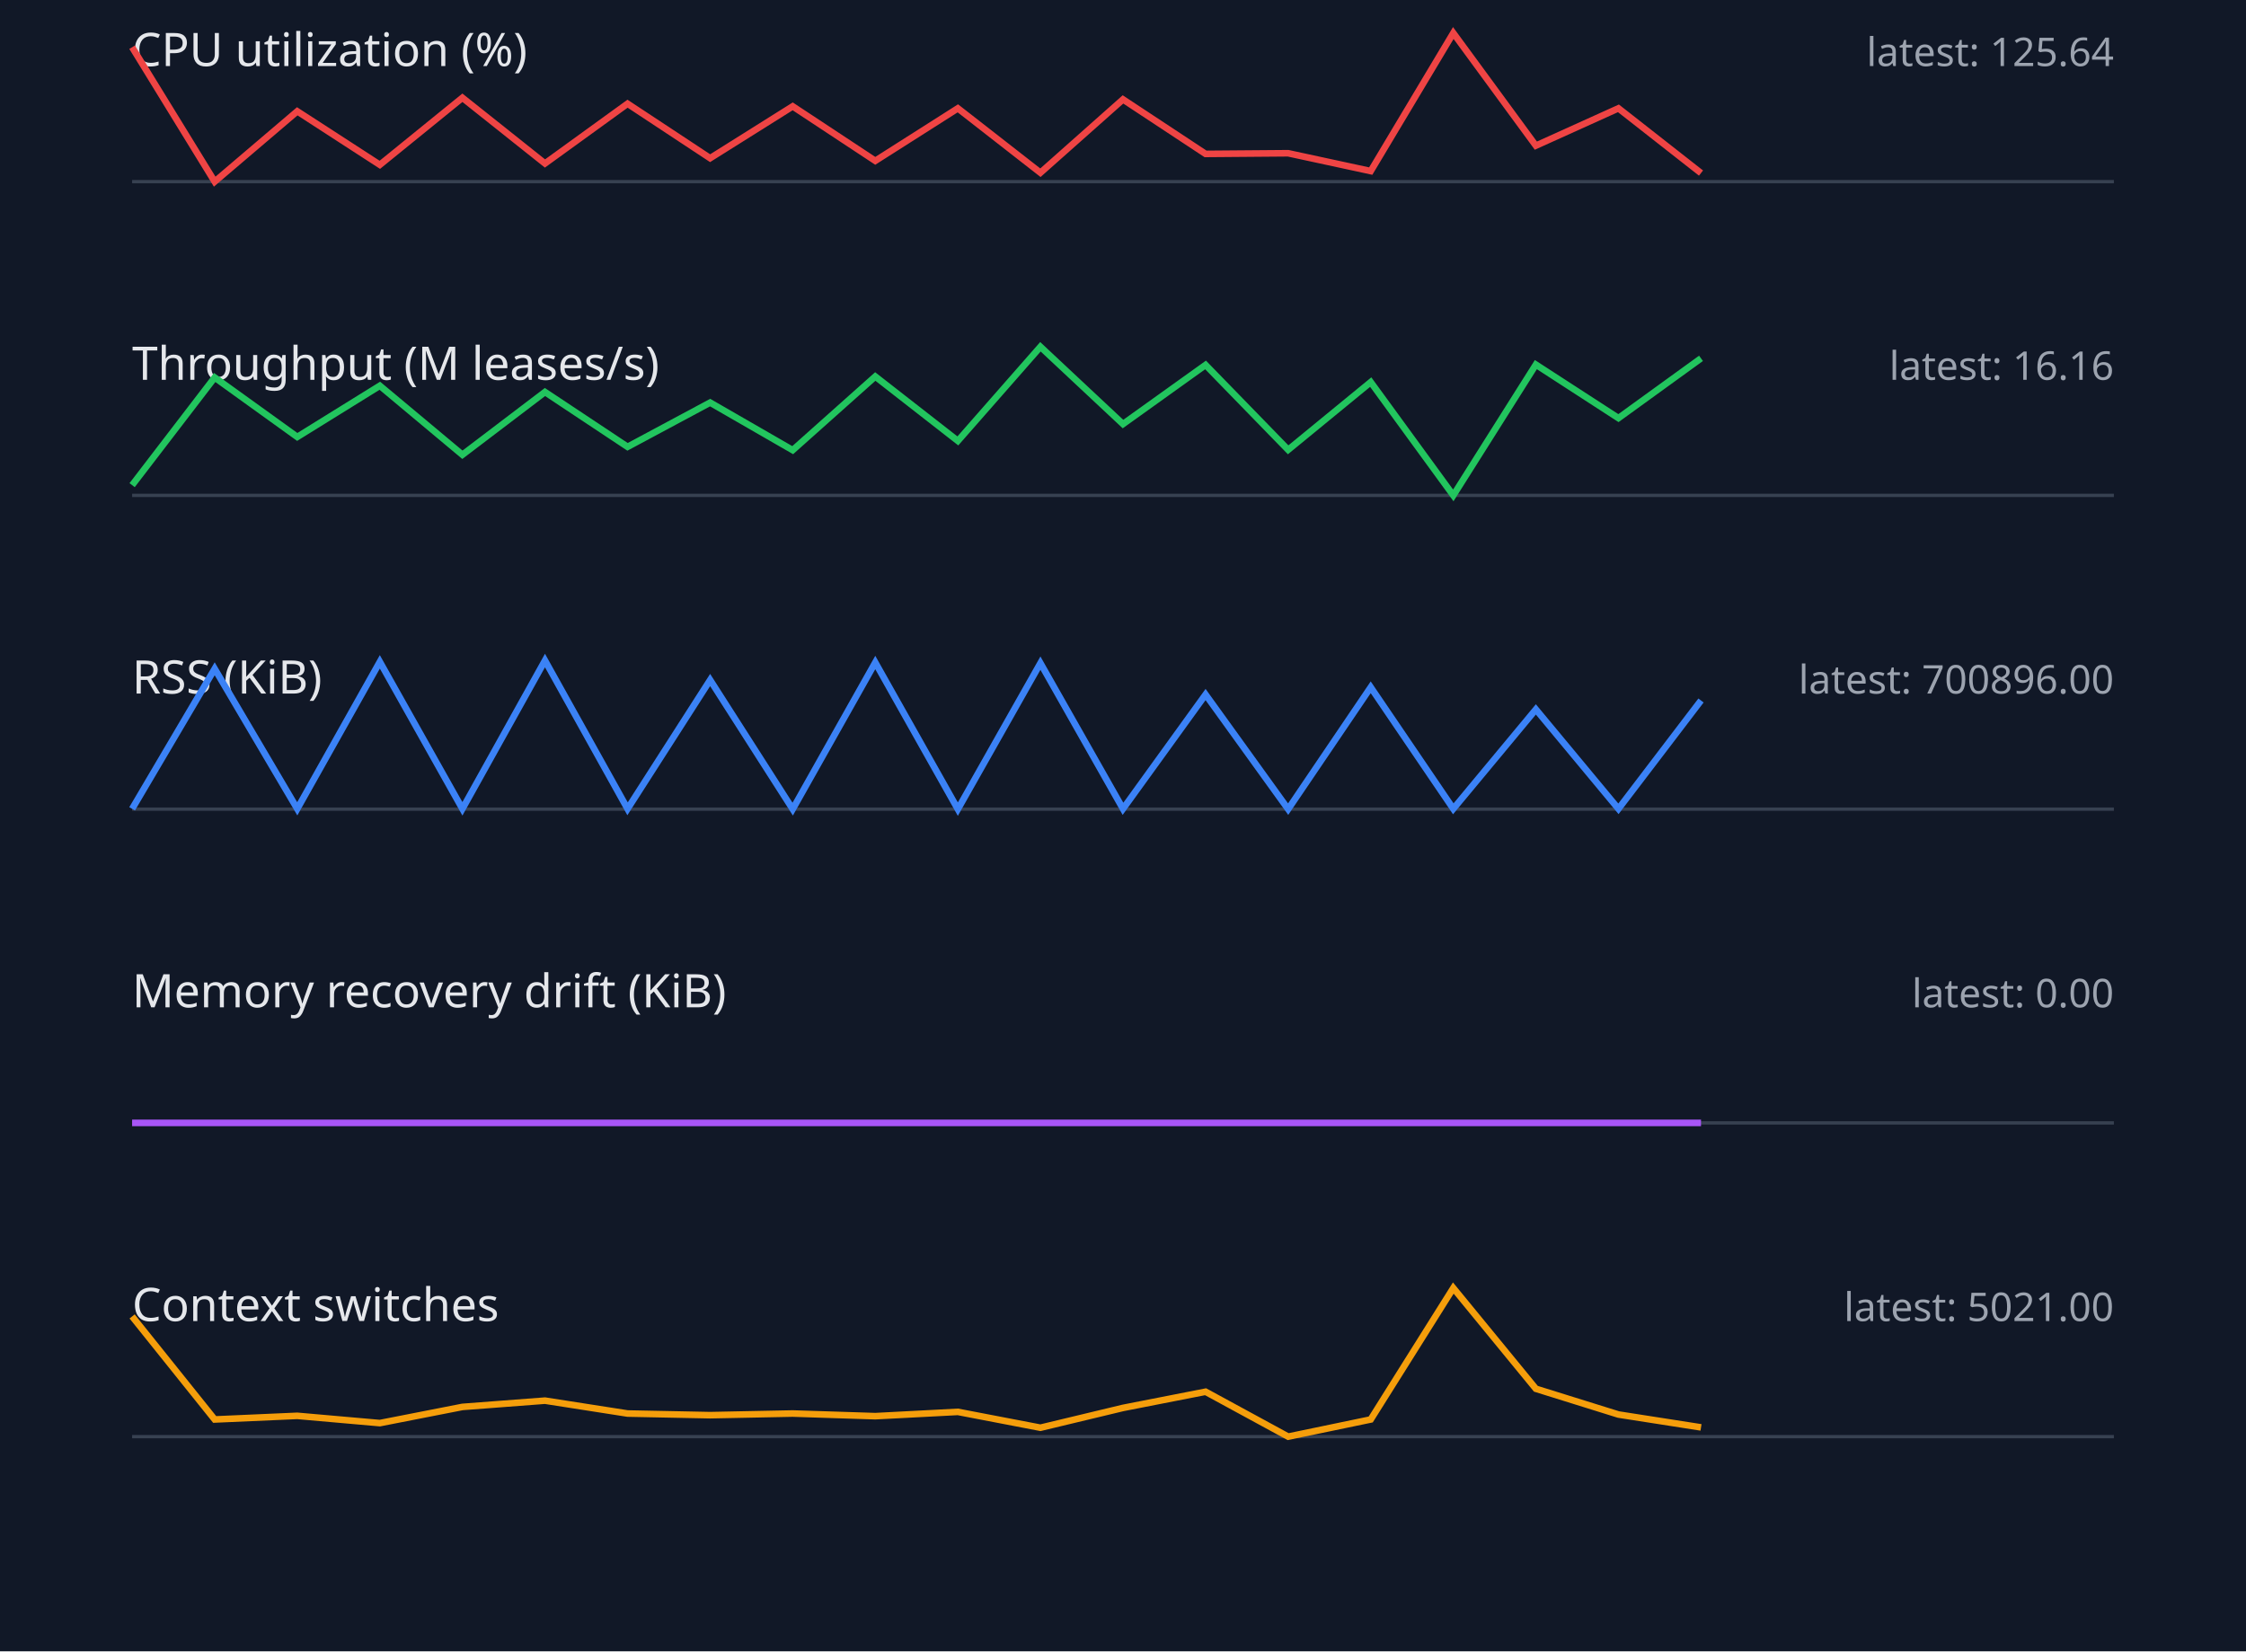
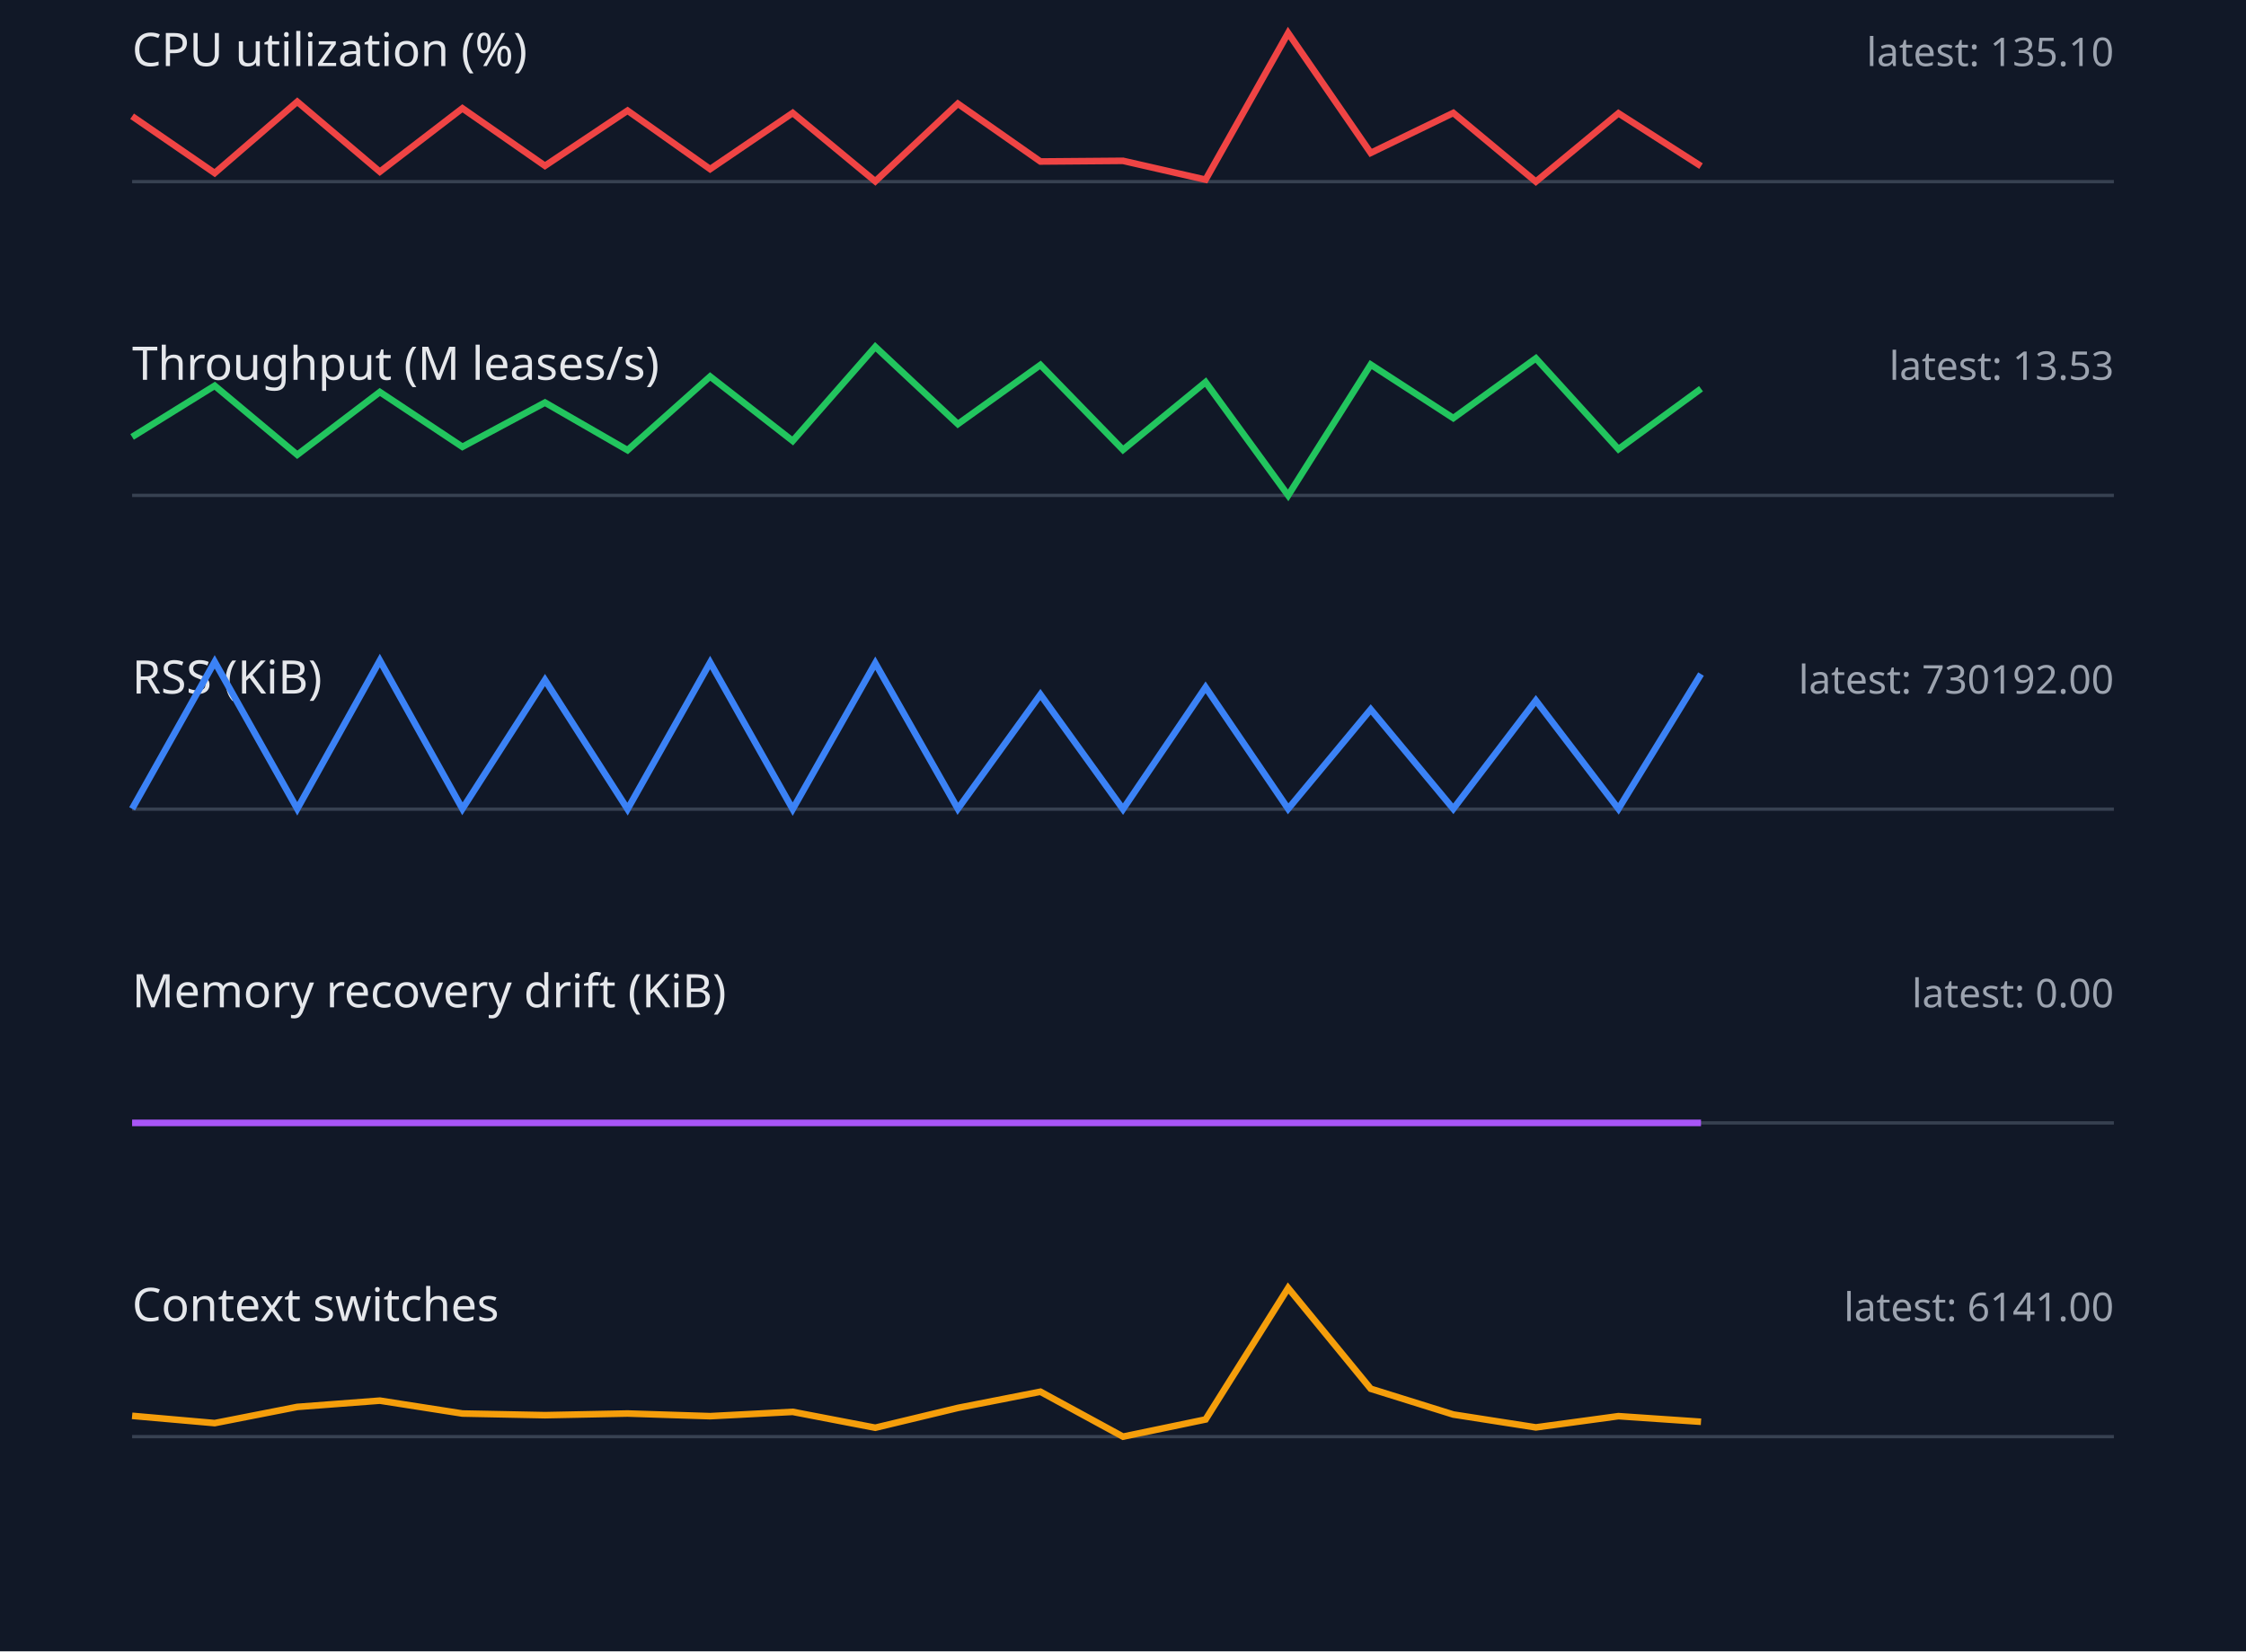
<svg xmlns="http://www.w3.org/2000/svg" width="680" height="500" viewBox="0 0 680 500">
  <style>.label{font:14px sans-serif;fill:#e5e7eb}.value{font:12px sans-serif;fill:#9ca3af}.axis{stroke:#374151}.series{fill:none;stroke-width:2}</style>
  <rect width="100%" height="100%" fill="#111827" />
  <text x="40" y="20" class="label">CPU utilization (%)</text>
-   <text x="640" y="20" text-anchor="end" class="value">latest: 125.64</text>
+   <text x="640" y="20" text-anchor="end" class="value">latest: 135.10</text>
  <line x1="40" y1="55" x2="640" y2="55" class="axis" />
-   <polyline points="40,14.3 65,55.0 90,33.7 115,49.9 140,29.6 165,49.5 190,31.4 215,47.9 240,32.2 265,48.7 290,32.8 315,52.3 340,30.1 365,46.6 390,46.4 415,51.8 440,10.0 465,44.1 490,32.8 515,52.4" stroke="#ef4444" class="series" />
+   <polyline points="40,35.2 65,52.4 90,30.8 115,52.0 140,32.8 165,50.2 190,33.5 215,51.2 240,34.2 265,54.9 290,31.4 315,48.9 340,48.7 365,54.4 390,10.0 415,46.3 440,34.2 465,55.0 490,34.3 515,50.3" stroke="#ef4444" class="series" />
  <text x="40" y="115" class="label">Throughput (M leases/s)</text>
-   <text x="640" y="115" text-anchor="end" class="value">latest: 16.16</text>
+   <text x="640" y="115" text-anchor="end" class="value">latest: 13.53</text>
  <line x1="40" y1="150" x2="640" y2="150" class="axis" />
-   <polyline points="40,146.9 65,114.3 90,132.3 115,116.8 140,137.7 165,118.7 190,135.3 215,121.9 240,136.3 265,114.0 290,133.5 315,105.0 340,128.4 365,110.5 390,136.2 415,115.7 440,150.0 465,110.4 490,126.6 515,108.5" stroke="#22c55e" class="series" />
+   <polyline points="40,132.3 65,116.8 90,137.7 115,118.7 140,135.3 165,121.9 190,136.3 215,114.0 240,133.5 265,105.0 290,128.4 315,110.5 340,136.2 365,115.7 390,150.0 415,110.4 440,126.6 465,108.5 490,136.0 515,117.7" stroke="#22c55e" class="series" />
  <text x="40" y="210" class="label">RSS (KiB)</text>
-   <text x="640" y="210" text-anchor="end" class="value">latest: 700896.00</text>
+   <text x="640" y="210" text-anchor="end" class="value">latest: 730192.00</text>
  <line x1="40" y1="245" x2="640" y2="245" class="axis" />
-   <polyline points="40,244.9 65,202.5 90,244.9 115,200.4 140,244.9 165,200.0 190,244.9 215,205.9 240,245.0 265,200.6 290,245.0 315,200.8 340,244.9 365,210.3 390,245.0 415,208.1 440,244.9 465,214.8 490,244.9 515,212.1" stroke="#3b82f6" class="series" />
+   <polyline points="40,244.9 65,200.4 90,244.9 115,200.0 140,244.9 165,205.9 190,245.0 215,200.6 240,245.0 265,200.8 290,244.9 315,210.3 340,245.0 365,208.1 390,244.9 415,214.8 440,244.9 465,212.1 490,244.9 515,204.1" stroke="#3b82f6" class="series" />
  <text x="40" y="305" class="label">Memory recovery drift (KiB)</text>
  <text x="640" y="305" text-anchor="end" class="value">latest: 0.00</text>
  <line x1="40" y1="340" x2="640" y2="340" class="axis" />
  <polyline points="40,340.0 65,340.0 90,340.0 115,340.0 140,340.0 165,340.0 190,340.0 215,340.0 240,340.0 265,340.0 290,340.0 315,340.0 340,340.0 365,340.0 390,340.0 415,340.0 440,340.0 465,340.0 490,340.0 515,340.0" stroke="#a855f7" class="series" />
  <text x="40" y="400" class="label">Context switches</text>
-   <text x="640" y="400" text-anchor="end" class="value">latest: 5021.00</text>
+   <text x="640" y="400" text-anchor="end" class="value">latest: 6141.00</text>
  <line x1="40" y1="435" x2="640" y2="435" class="axis" />
-   <polyline points="40,398.6 65,429.8 90,428.7 115,430.9 140,426.0 165,424.1 190,428.0 215,428.5 240,428.0 265,428.8 290,427.5 315,432.3 340,426.3 365,421.4 390,435.0 415,429.8 440,390.0 465,420.5 490,428.3 515,432.2" stroke="#f59e0b" class="series" />
+   <polyline points="40,428.7 65,430.9 90,426.0 115,424.1 140,428.0 165,428.5 190,428.0 215,428.8 240,427.5 265,432.3 290,426.3 315,421.4 340,435.0 365,429.8 390,390.0 415,420.5 440,428.3 465,432.2 490,428.8 515,430.5" stroke="#f59e0b" class="series" />
</svg>
